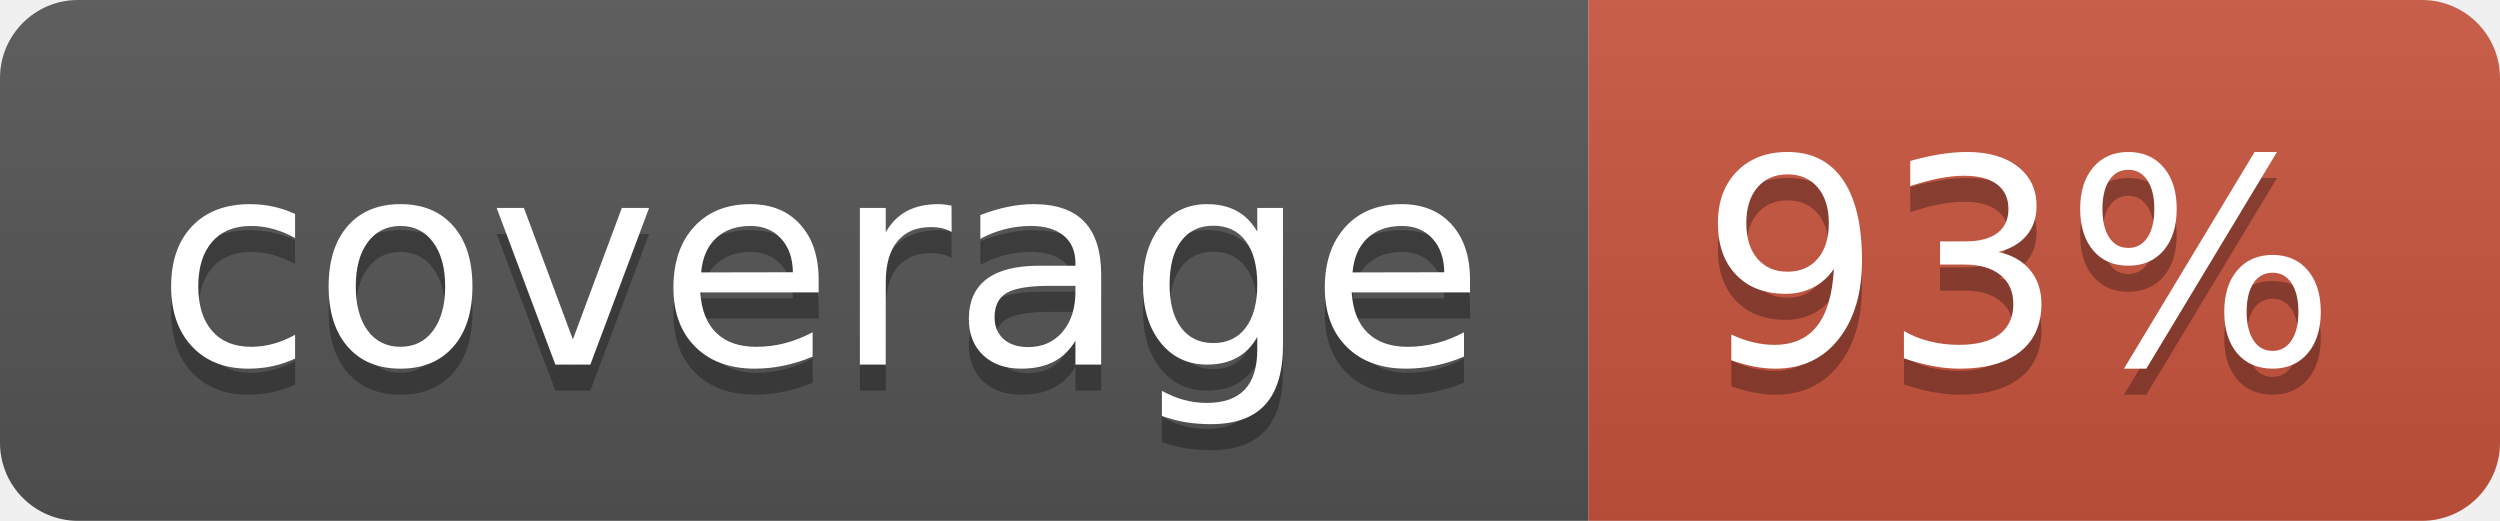
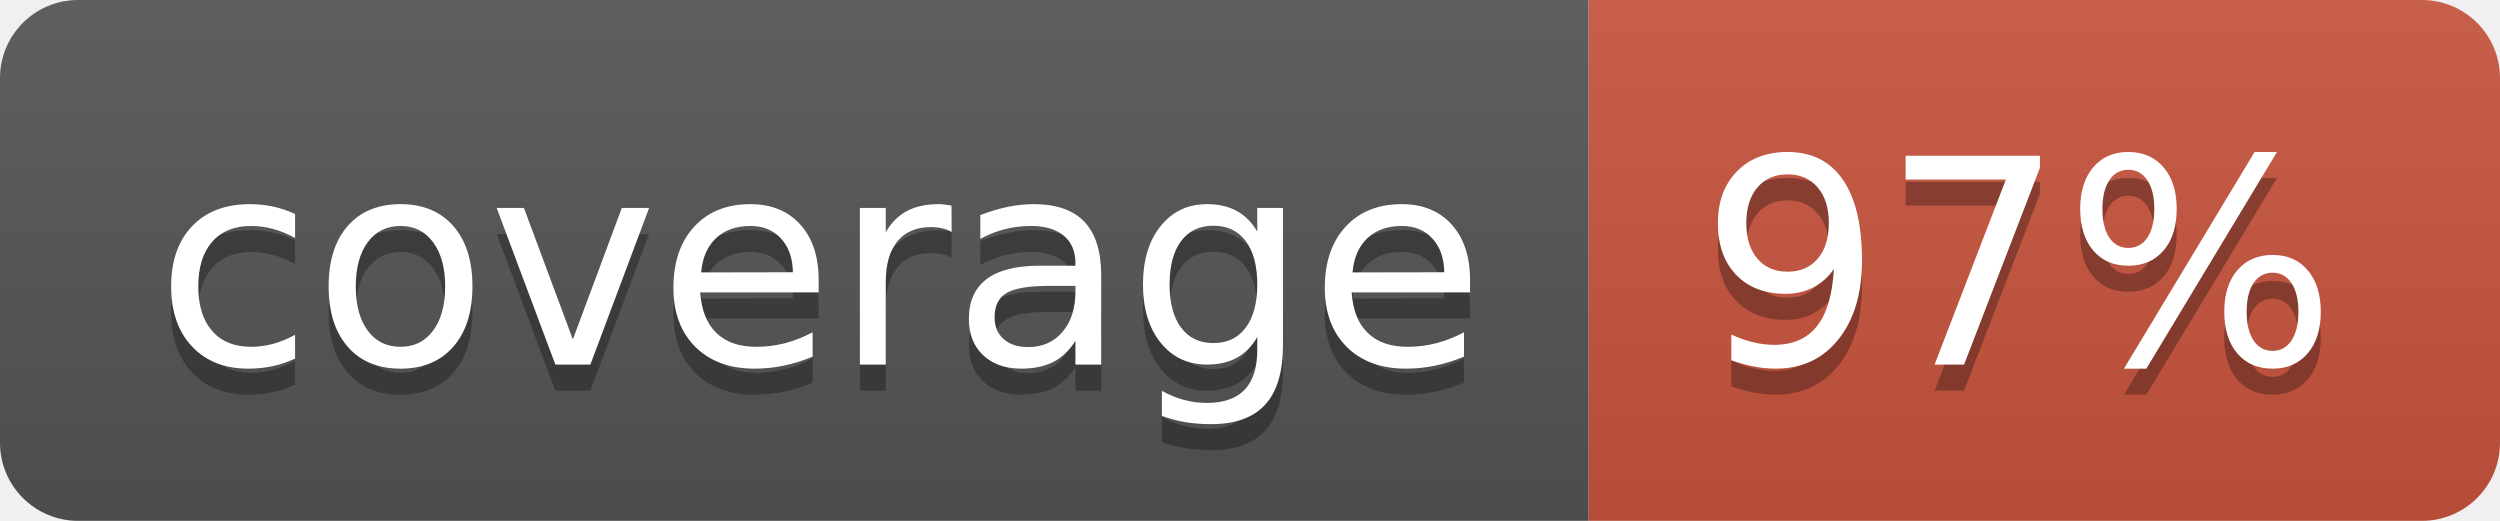
<svg xmlns="http://www.w3.org/2000/svg" width="96" height="20">
  <linearGradient id="b" x2="0" y2="100%">
    <stop offset="0" stop-color="#bbb" stop-opacity=".1" />
    <stop offset="1" stop-opacity=".1" />
  </linearGradient>
  <clipPath id="a">
    <rect width="96" height="20" rx="3" fill="#fff" />
  </clipPath>
  <g clip-path="url(#a)">
    <path fill="#555" d="M0 0h61v20H0z" />
    <path fill="#CA553E" d="M61 0h35v20H61z" />
    <path fill="url(#b)" d="M0 0h96v20H0z" />
  </g>
  <g fill="#fff" text-anchor="middle" font-family="DejaVu Sans,Verdana,Geneva,sans-serif" font-size="110">
    <text x="315" y="150" fill="#010101" fill-opacity=".3" transform="scale(.1)" textLength="510">coverage</text>
    <text x="315" y="140" transform="scale(.1)" textLength="510">coverage</text>
-     <text x="775" y="150" fill="#010101" fill-opacity=".3" transform="scale(.1)" textLength="250">93%</text>
-     <text x="775" y="140" transform="scale(.1)" textLength="250">93%</text>
+     <text x="775" y="150" fill="#010101" fill-opacity=".3" transform="scale(.1)" textLength="250">97%</text>
+     <text x="775" y="140" transform="scale(.1)" textLength="250">97%</text>
  </g>
</svg>
